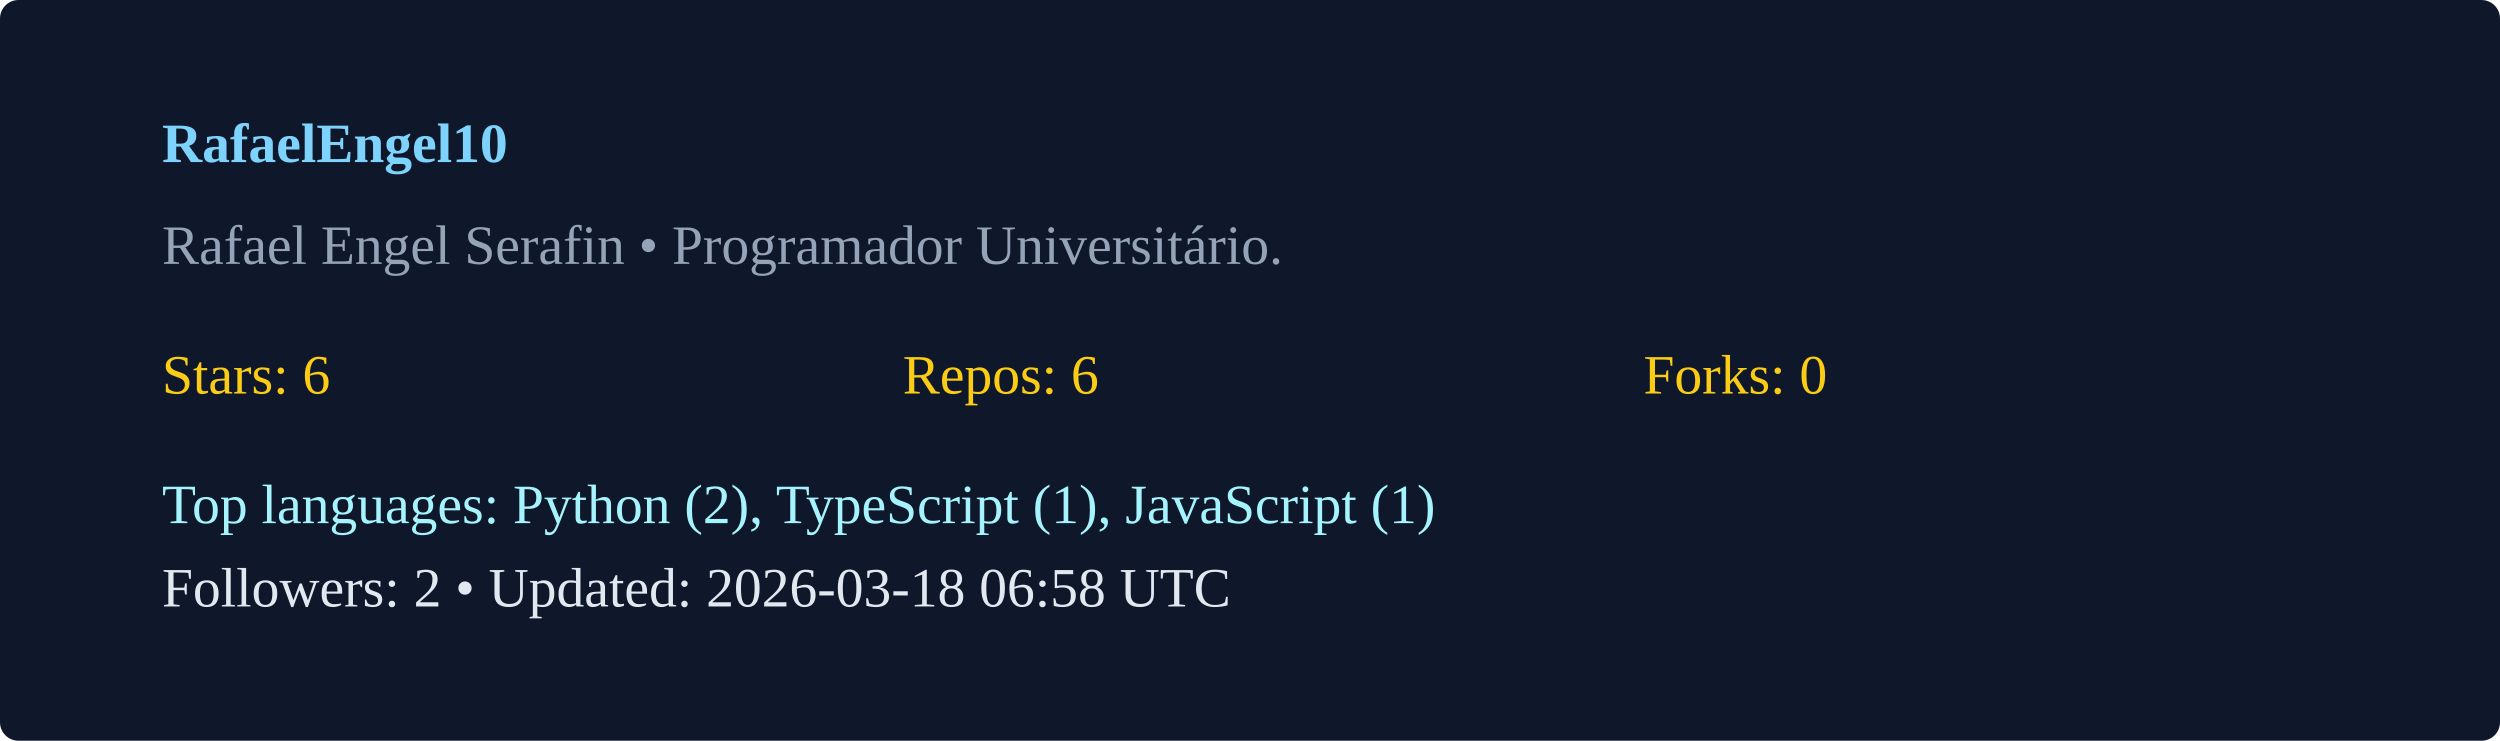
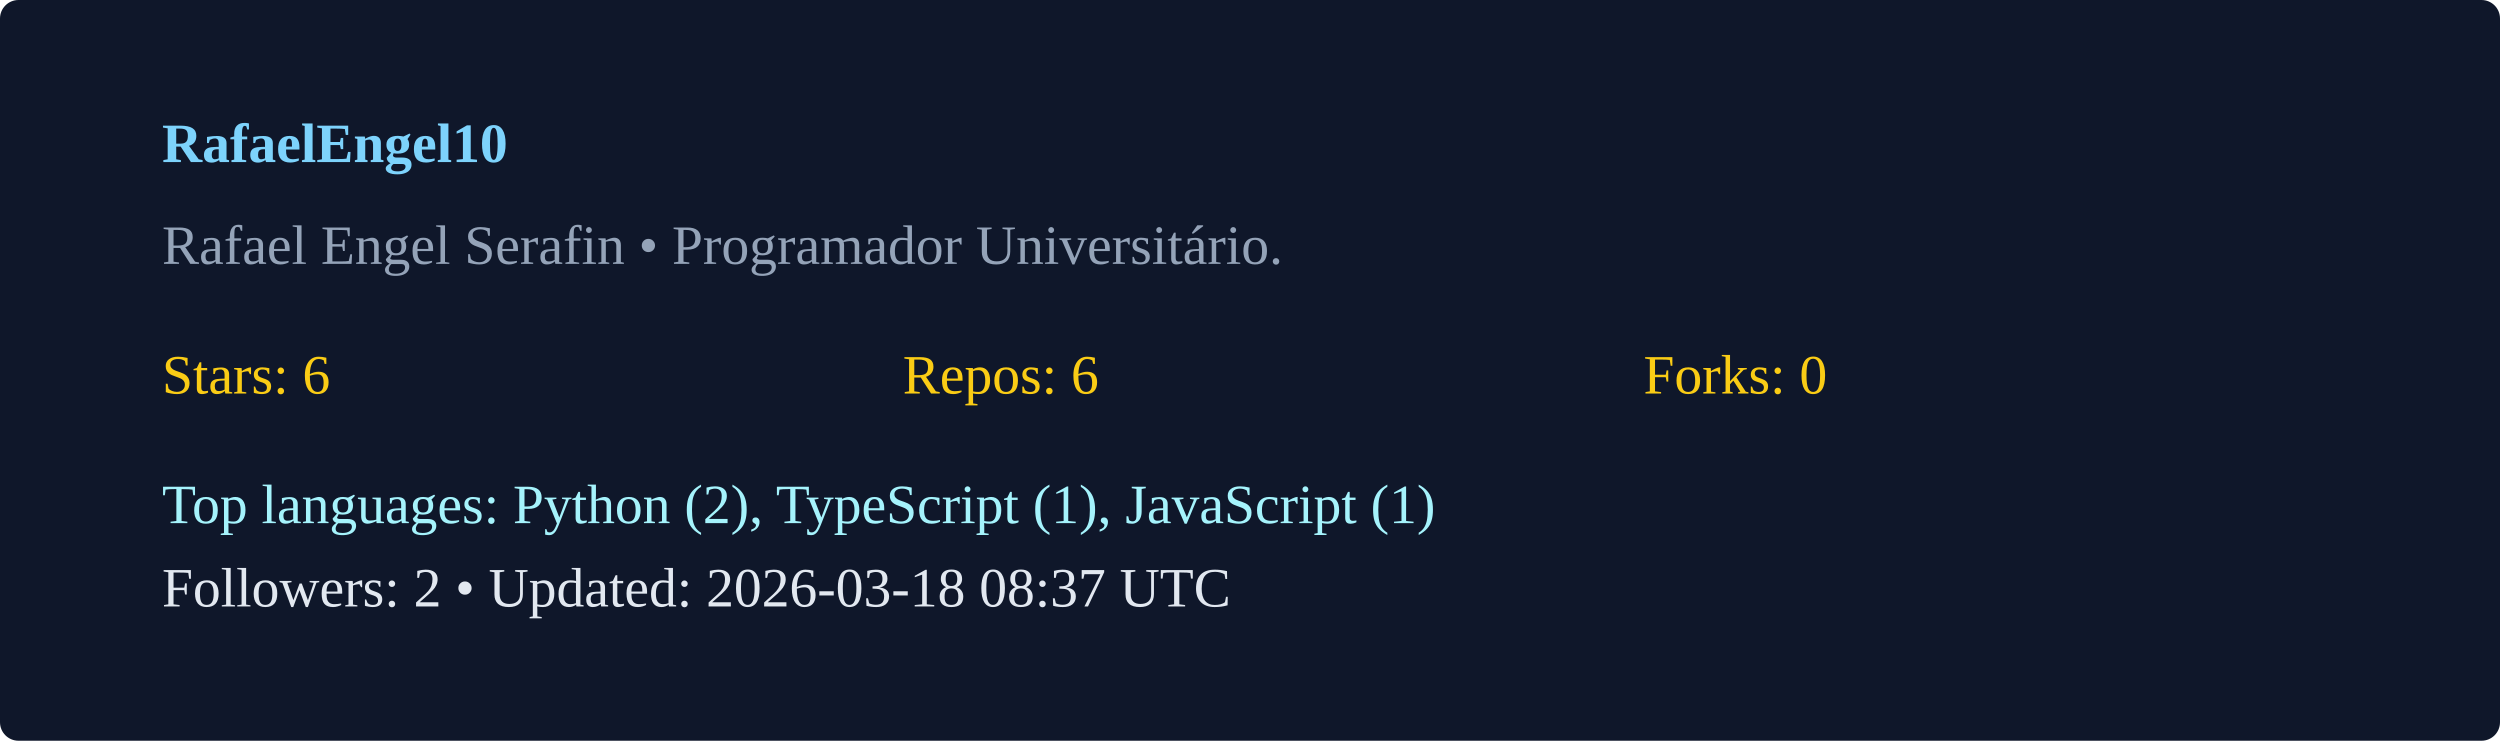
<svg xmlns="http://www.w3.org/2000/svg" width="540" height="160" viewBox="0 0 540 160">
  <rect width="100%" height="100%" rx="4" fill="#0f172a" />
  <g transform="translate(35,35)">
    <text x="0" y="0" fill="#7dd3fc" font-weight="600">RafaelEngel10</text>
    <text x="0" y="22" fill="#94a3b8">Rafael Engel Serafin  • Programador Universitário. </text>
    <g transform="translate(0,50)">
      <text x="0" y="0" fill="#facc15">Stars: 6</text>
      <text x="160" y="0" fill="#facc15">Repos: 6</text>
      <text x="320" y="0" fill="#facc15">Forks: 0</text>
      <text x="0" y="28" fill="#a5f3fc">Top languages: Python (2), TypeScript (1), JavaScript (1)</text>
-       <text x="0" y="46" fill="#e2e8f0">Followers: 2 • Updated: 2026-03-18 06:58 UTC</text>
+       <text x="0" y="46" fill="#e2e8f0">Followers: 2 • Updated: 2026-03-18 08:37 UTC</text>
    </g>
  </g>
</svg>
